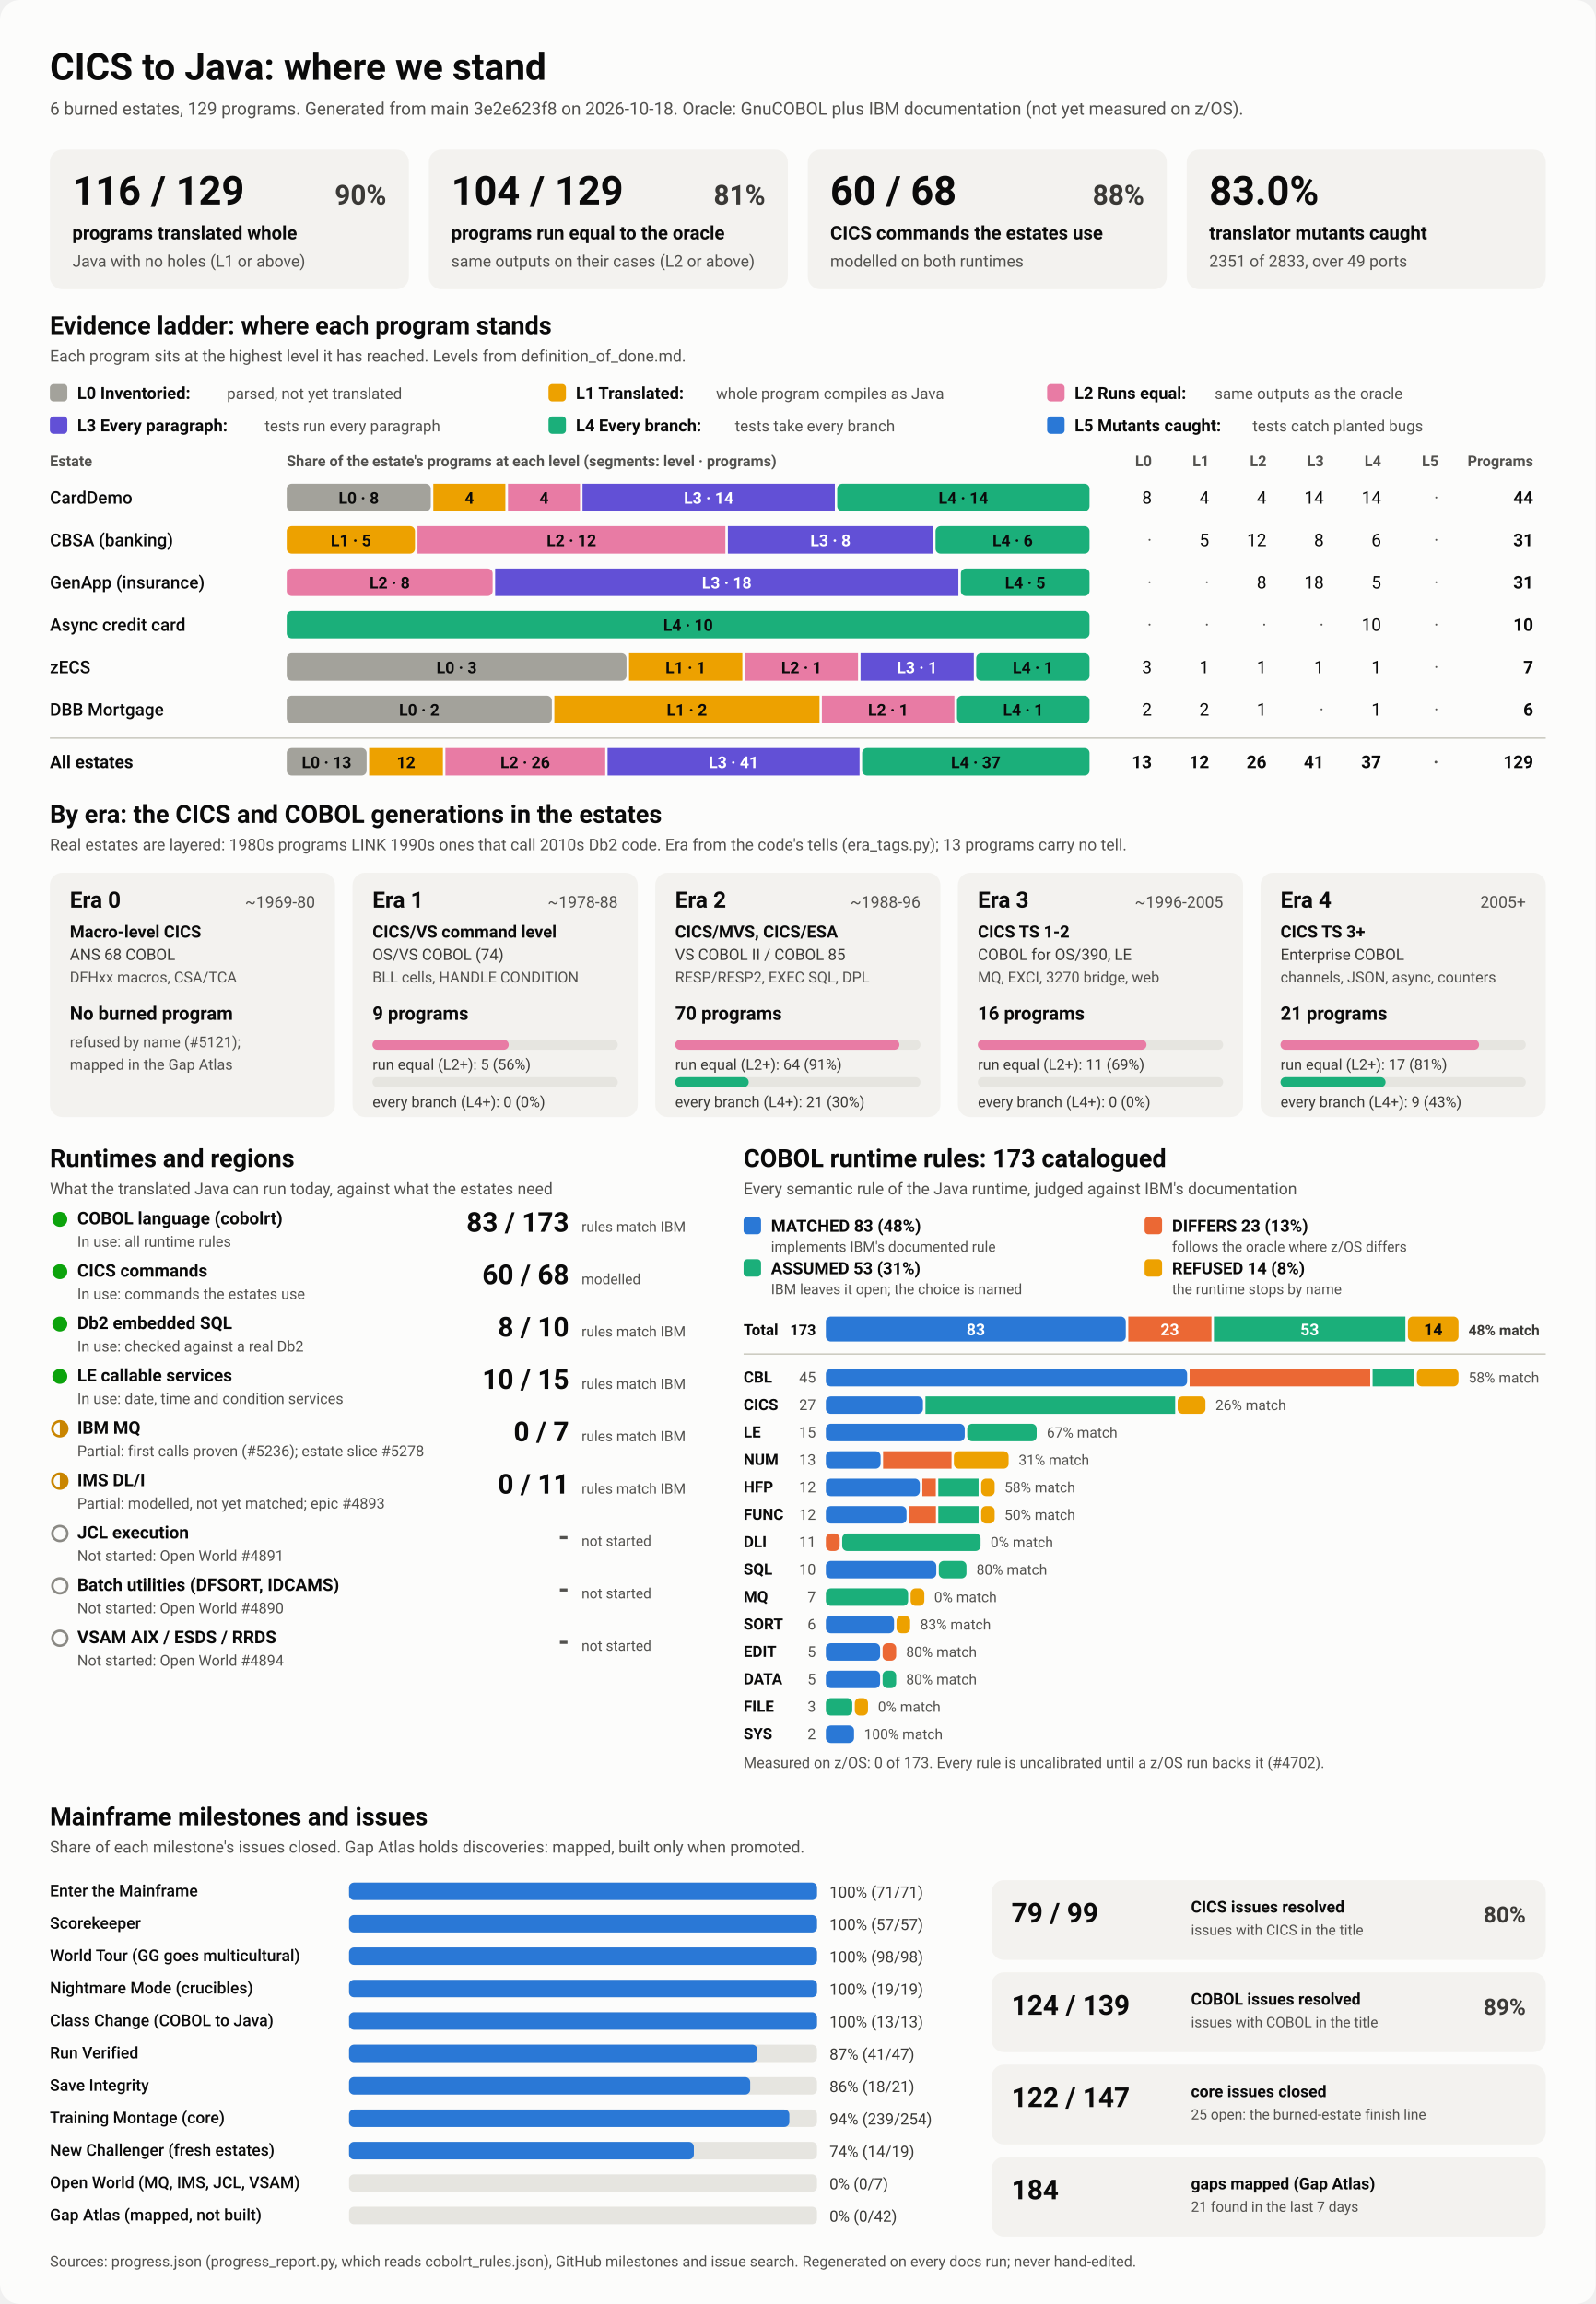
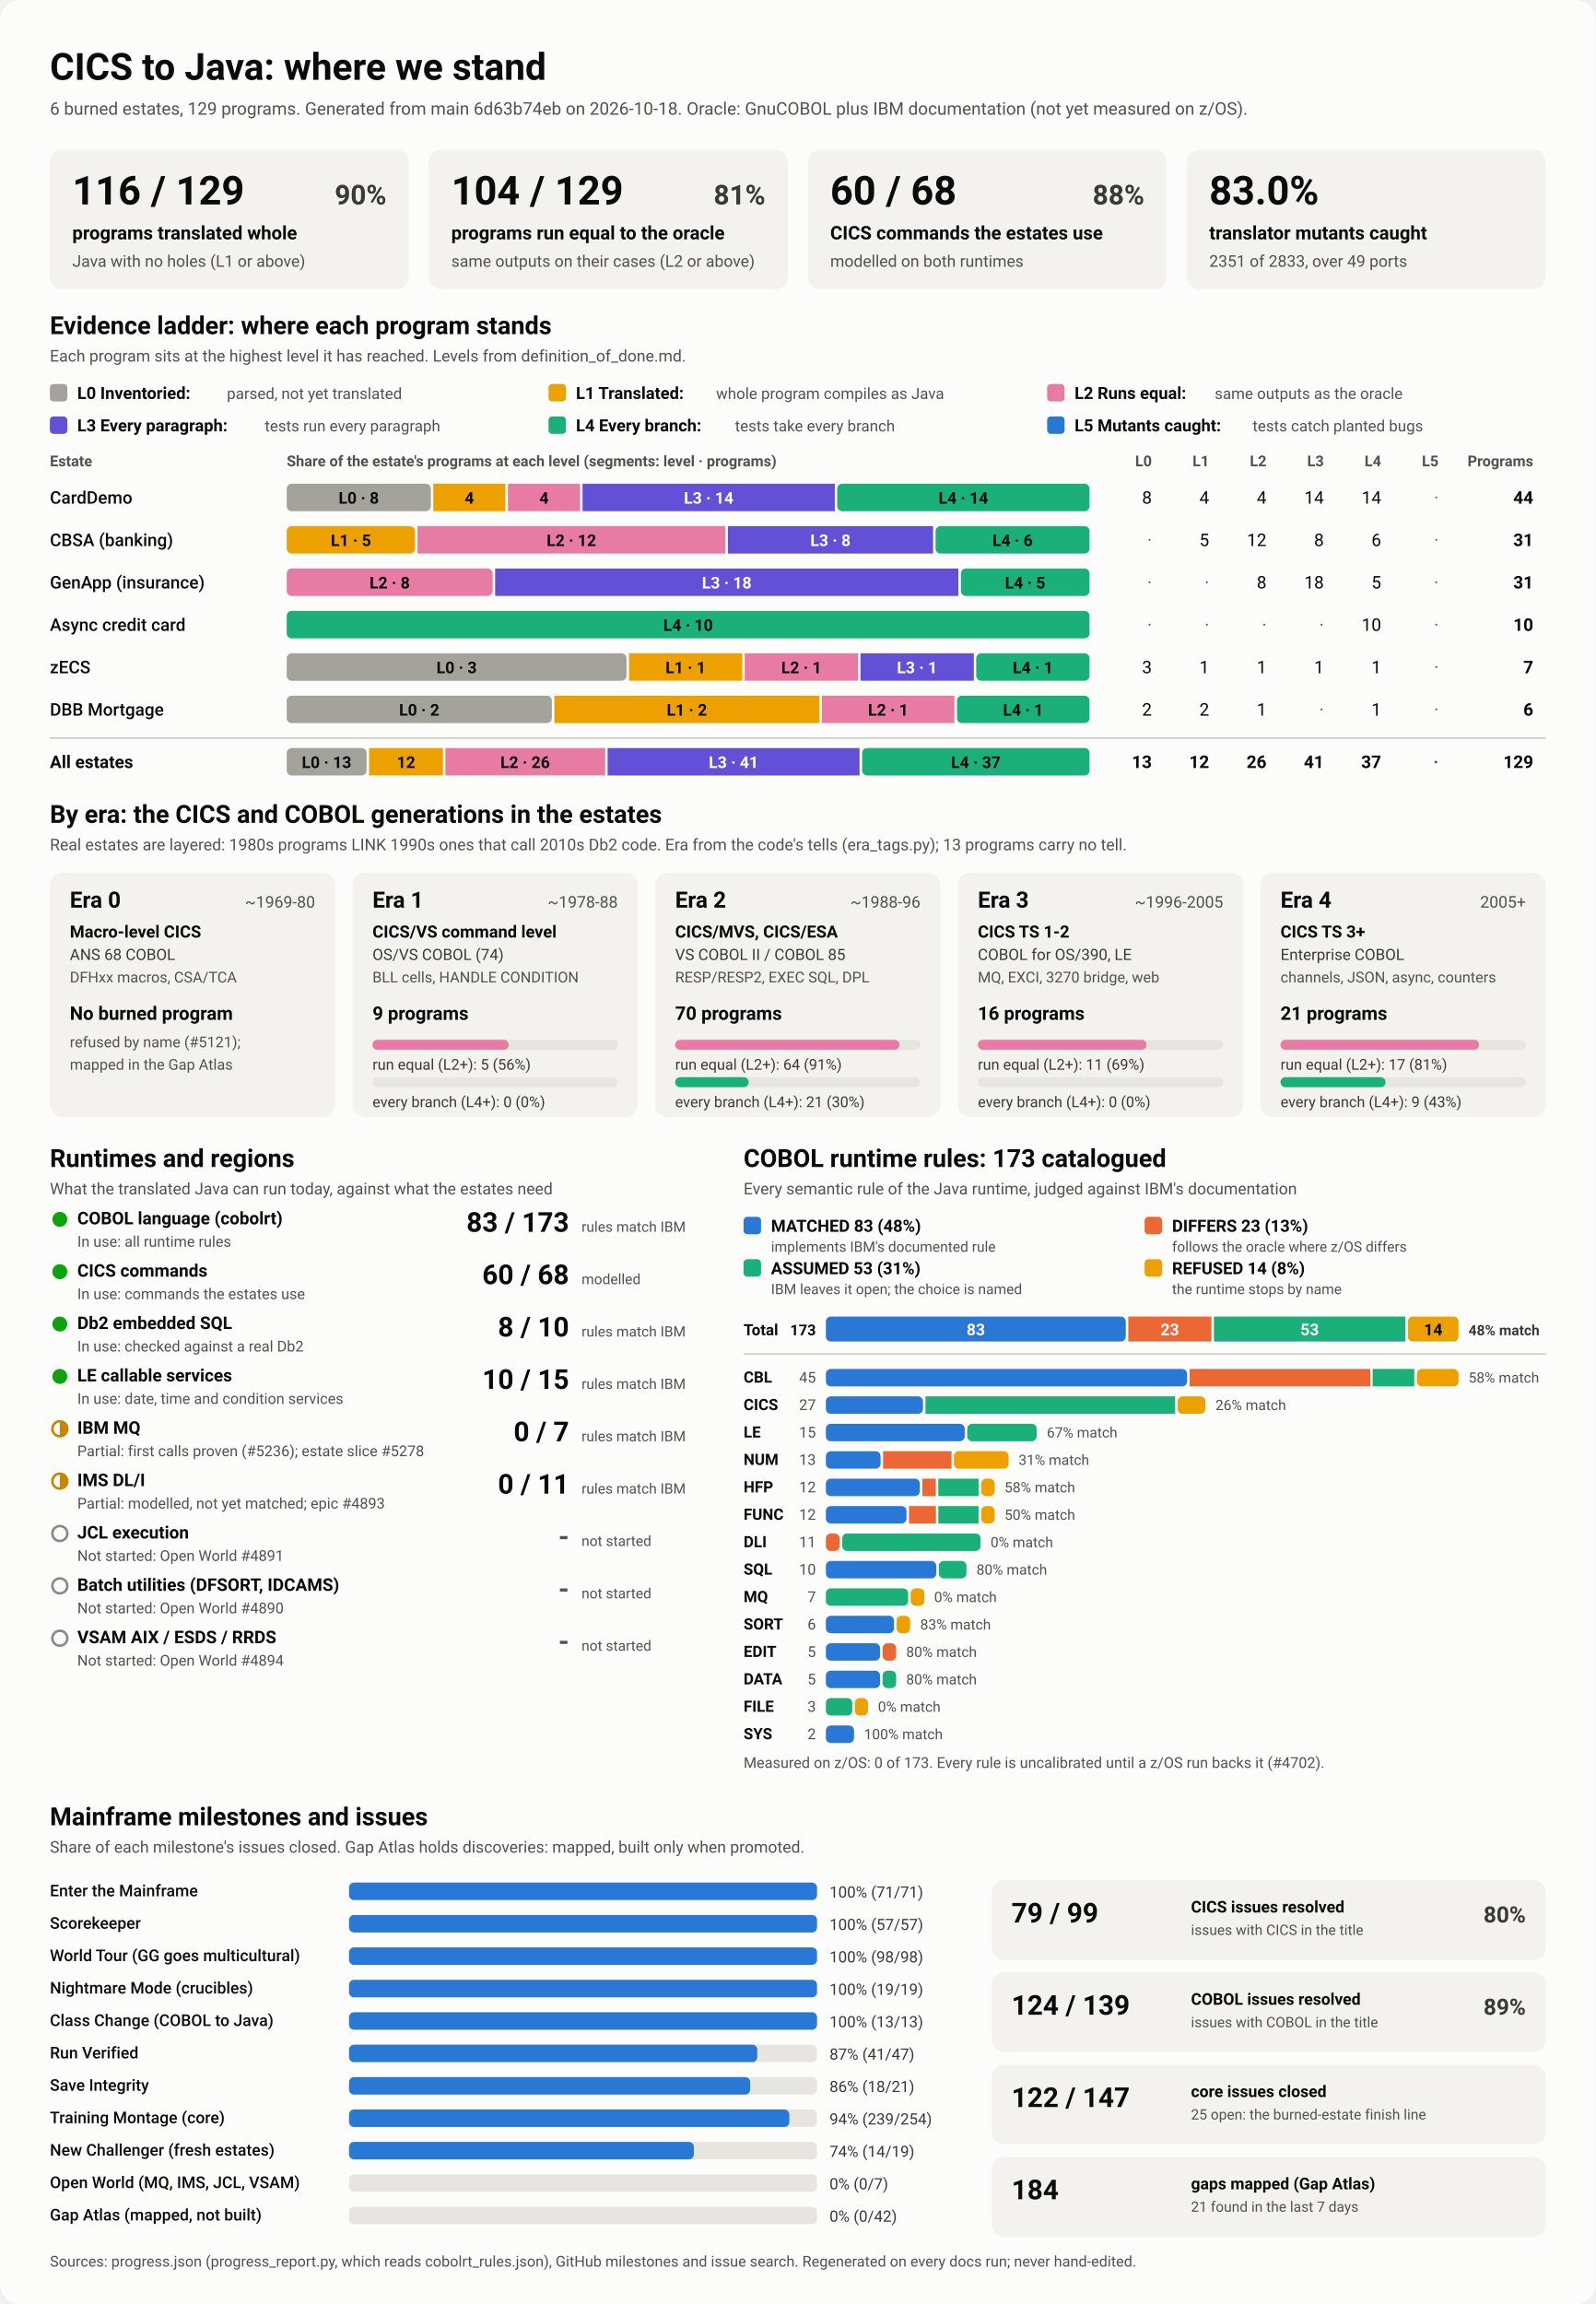
<svg xmlns="http://www.w3.org/2000/svg" viewBox="0 0 1280 1848" width="1280" height="1848" role="img" aria-labelledby="ttl">
  <style>
    svg { font-family: system-ui, -apple-system, 'Segoe UI', Roboto, Helvetica, Arial, sans-serif; }
    .bg { fill: #fcfcfb; }
    .card { fill: #f3f2ef; }
    .track { fill: #e6e5e0; }
    .rule { stroke: #c3c2b7; stroke-width: 1; }
    .t1 { fill: #0b0b0b; } .t2 { fill: #3a3936; } .t3 { fill: #52514e; }
    .on-dark { fill: #ffffff; } .on-light { fill: #0b0b0b; }
    .lv0 { fill: #a3a29b; } .lv1 { fill: #eda100; } .lv2 { fill: #e87ba4; } .lv3 { fill: #6250d6; } .lv4 { fill: #1baf7a; } .lv5 { fill: #2a78d6; } 
    .s0 { fill: #2a78d6; } .s1 { fill: #eb6834; } .s2 { fill: #1baf7a; } .s3 { fill: #eda100; } 
    .prog { fill: #2a78d6; }
    .st-good { fill: #0ca30c; } .st-warn { fill: none; stroke: #c98500; stroke-width: 2; }
    .st-warn-fill { fill: #c98500; } .st-none { fill: none; stroke: #8a8984; stroke-width: 2; }
    @media (prefers-color-scheme: dark) {
      .bg { fill: #1a1a19; } .card { fill: #242422; } .track { fill: #383835; } .rule { stroke: #52514e; }
      .t1 { fill: #f0efec; } .t2 { fill: #dddcd6; } .t3 { fill: #c3c2b7; }
      .on-light { fill: #0b0b0b; } .prog { fill: #3987e5; }
      .lv0 { fill: #6b6a64; } .lv1 { fill: #c98500; } .lv2 { fill: #d55181; } .lv3 { fill: #9085e9; } .lv4 { fill: #199e70; } .lv5 { fill: #3987e5; } 
      .s0 { fill: #3987e5; } .s1 { fill: #d95926; } .s2 { fill: #199e70; } .s3 { fill: #c98500; } 
    }
  </style>
  <rect class="bg" width="1280" height="1848" rx="16" />
  <text x="40.0" y="64.0" class="t1" font-size="30" font-weight="700" text-anchor="start">CICS to Java: where we stand</text>
-   <text x="40.0" y="92.0" class="t3" font-size="14" font-weight="400" text-anchor="start">6 burned estates, 129 programs. Generated from main 3e2e623f8 on 2026-10-18. Oracle: GnuCOBOL plus IBM documentation (not yet measured on z/OS).</text>
+   <text x="40.0" y="92.0" class="t3" font-size="14" font-weight="400" text-anchor="start">6 burned estates, 129 programs. Generated from main 6d63b74eb on 2026-10-18. Oracle: GnuCOBOL plus IBM documentation (not yet measured on z/OS).</text>
  <rect x="40.0" y="120.0" width="288.0" height="112.0" rx="10" class="card" />
  <text x="58.0" y="164.0" class="t1" font-size="32" font-weight="700" text-anchor="start">116 / 129</text>
  <text x="310.0" y="164.0" class="t2" font-size="22" font-weight="600" text-anchor="end">90%</text>
  <text x="58.0" y="192.0" class="t1" font-size="15" font-weight="600" text-anchor="start">programs translated whole</text>
  <text x="58.0" y="214.0" class="t3" font-size="13" font-weight="400" text-anchor="start">Java with no holes (L1 or above)</text>
  <rect x="344.0" y="120.0" width="288.0" height="112.0" rx="10" class="card" />
  <text x="362.0" y="164.0" class="t1" font-size="32" font-weight="700" text-anchor="start">104 / 129</text>
  <text x="614.0" y="164.0" class="t2" font-size="22" font-weight="600" text-anchor="end">81%</text>
  <text x="362.0" y="192.0" class="t1" font-size="15" font-weight="600" text-anchor="start">programs run equal to the oracle</text>
  <text x="362.0" y="214.0" class="t3" font-size="13" font-weight="400" text-anchor="start">same outputs on their cases (L2 or above)</text>
  <rect x="648.0" y="120.0" width="288.0" height="112.0" rx="10" class="card" />
  <text x="666.0" y="164.0" class="t1" font-size="32" font-weight="700" text-anchor="start">60 / 68</text>
  <text x="918.0" y="164.0" class="t2" font-size="22" font-weight="600" text-anchor="end">88%</text>
  <text x="666.0" y="192.0" class="t1" font-size="15" font-weight="600" text-anchor="start">CICS commands the estates use</text>
  <text x="666.0" y="214.0" class="t3" font-size="13" font-weight="400" text-anchor="start">modelled on both runtimes</text>
  <rect x="952.0" y="120.0" width="288.0" height="112.0" rx="10" class="card" />
  <text x="970.0" y="164.0" class="t1" font-size="32" font-weight="700" text-anchor="start">83.0%</text>
  <text x="970.0" y="192.0" class="t1" font-size="15" font-weight="600" text-anchor="start">translator mutants caught</text>
  <text x="970.0" y="214.0" class="t3" font-size="13" font-weight="400" text-anchor="start">2351 of 2833, over 49 ports</text>
  <text x="40.0" y="268.0" class="t1" font-size="20" font-weight="700" text-anchor="start">Evidence ladder: where each program stands</text>
  <text x="40.0" y="290.0" class="t3" font-size="13" font-weight="400" text-anchor="start">Each program sits at the highest level it has reached. Levels from definition_of_done.md.</text>
  <rect x="40.0" y="308.0" width="14.0" height="14.0" rx="3" class="lv0" />
  <text x="62.0" y="320.0" class="t1" font-size="13.5" font-weight="600" text-anchor="start">L0 Inventoried:</text>
  <text x="182.0" y="320.0" class="t3" font-size="12.5" font-weight="400" text-anchor="start">parsed, not yet translated</text>
  <rect x="440.0" y="308.0" width="14.0" height="14.0" rx="3" class="lv1" />
  <text x="462.0" y="320.0" class="t1" font-size="13.5" font-weight="600" text-anchor="start">L1 Translated:</text>
  <text x="574.4" y="320.0" class="t3" font-size="12.5" font-weight="400" text-anchor="start">whole program compiles as Java</text>
  <rect x="840.0" y="308.0" width="14.0" height="14.0" rx="3" class="lv2" />
  <text x="862.0" y="320.0" class="t1" font-size="13.5" font-weight="600" text-anchor="start">L2 Runs equal:</text>
  <text x="974.4" y="320.0" class="t3" font-size="12.5" font-weight="400" text-anchor="start">same outputs as the oracle</text>
  <rect x="40.0" y="334.0" width="14.0" height="14.0" rx="3" class="lv3" />
  <text x="62.0" y="346.0" class="t1" font-size="13.5" font-weight="600" text-anchor="start">L3 Every paragraph:</text>
  <text x="212.4" y="346.0" class="t3" font-size="12.5" font-weight="400" text-anchor="start">tests run every paragraph</text>
  <rect x="440.0" y="334.0" width="14.0" height="14.0" rx="3" class="lv4" />
  <text x="462.0" y="346.0" class="t1" font-size="13.5" font-weight="600" text-anchor="start">L4 Every branch:</text>
  <text x="589.6" y="346.0" class="t3" font-size="12.5" font-weight="400" text-anchor="start">tests take every branch</text>
  <rect x="840.0" y="334.0" width="14.0" height="14.0" rx="3" class="lv5" />
  <text x="862.0" y="346.0" class="t1" font-size="13.5" font-weight="600" text-anchor="start">L5 Mutants caught:</text>
  <text x="1004.8" y="346.0" class="t3" font-size="12.5" font-weight="400" text-anchor="start">tests catch planted bugs</text>
  <text x="40.0" y="374.0" class="t3" font-size="12" font-weight="600" text-anchor="start">Estate</text>
  <text x="230.0" y="374.0" class="t3" font-size="12" font-weight="600" text-anchor="start">Share of the estate's programs at each level (segments: level · programs)</text>
  <text x="924.0" y="374.0" class="t3" font-size="12" font-weight="600" text-anchor="end">L0</text>
  <text x="970.0" y="374.0" class="t3" font-size="12" font-weight="600" text-anchor="end">L1</text>
  <text x="1016.0" y="374.0" class="t3" font-size="12" font-weight="600" text-anchor="end">L2</text>
  <text x="1062.0" y="374.0" class="t3" font-size="12" font-weight="600" text-anchor="end">L3</text>
  <text x="1108.0" y="374.0" class="t3" font-size="12" font-weight="600" text-anchor="end">L4</text>
  <text x="1154.0" y="374.0" class="t3" font-size="12" font-weight="600" text-anchor="end">L5</text>
  <text x="1230.0" y="374.0" class="t3" font-size="12" font-weight="600" text-anchor="end">Programs</text>
  <text x="40.0" y="404.0" class="t1" font-size="14" font-weight="500" text-anchor="start">CardDemo</text>
  <rect x="230.0" y="388.0" width="115.6" height="22.0" rx="4" class="lv0" />
  <text x="287.8" y="404.0" class="on-light" font-size="13" font-weight="600" text-anchor="middle">L0 · 8</text>
  <rect x="347.6" y="388.0" width="57.8" height="22.0" rx="0" class="lv1" />
  <text x="376.5" y="404.0" class="on-light" font-size="13" font-weight="600" text-anchor="middle">4</text>
  <rect x="407.5" y="388.0" width="57.8" height="22.0" rx="0" class="lv2" />
  <text x="436.4" y="404.0" class="on-light" font-size="13" font-weight="600" text-anchor="middle">4</text>
  <rect x="467.3" y="388.0" width="202.4" height="22.0" rx="0" class="lv3" />
  <text x="568.5" y="404.0" class="on-dark" font-size="13" font-weight="600" text-anchor="middle">L3 · 14</text>
  <rect x="671.6" y="388.0" width="202.4" height="22.0" rx="4" class="lv4" />
  <text x="772.8" y="404.0" class="on-light" font-size="13" font-weight="600" text-anchor="middle">L4 · 14</text>
  <text x="924.0" y="404.0" class="t1" font-size="14" font-weight="400" text-anchor="end">8</text>
  <text x="970.0" y="404.0" class="t1" font-size="14" font-weight="400" text-anchor="end">4</text>
  <text x="1016.0" y="404.0" class="t1" font-size="14" font-weight="400" text-anchor="end">4</text>
  <text x="1062.0" y="404.0" class="t1" font-size="14" font-weight="400" text-anchor="end">14</text>
  <text x="1108.0" y="404.0" class="t1" font-size="14" font-weight="400" text-anchor="end">14</text>
  <text x="1154.0" y="404.0" class="t3" font-size="14" font-weight="400" text-anchor="end">·</text>
  <text x="1230.0" y="404.0" class="t1" font-size="14" font-weight="700" text-anchor="end">44</text>
  <text x="40.0" y="438.0" class="t1" font-size="14" font-weight="500" text-anchor="start">CBSA (banking)</text>
  <rect x="230.0" y="422.0" width="102.9" height="22.0" rx="4" class="lv1" />
  <text x="281.5" y="438.0" class="on-light" font-size="13" font-weight="600" text-anchor="middle">L1 · 5</text>
  <rect x="334.9" y="422.0" width="247.0" height="22.0" rx="0" class="lv2" />
  <text x="458.4" y="438.0" class="on-light" font-size="13" font-weight="600" text-anchor="middle">L2 · 12</text>
  <rect x="583.9" y="422.0" width="164.6" height="22.0" rx="0" class="lv3" />
  <text x="666.2" y="438.0" class="on-dark" font-size="13" font-weight="600" text-anchor="middle">L3 · 8</text>
  <rect x="750.5" y="422.0" width="123.5" height="22.0" rx="4" class="lv4" />
  <text x="812.3" y="438.0" class="on-light" font-size="13" font-weight="600" text-anchor="middle">L4 · 6</text>
  <text x="924.0" y="438.0" class="t3" font-size="14" font-weight="400" text-anchor="end">·</text>
  <text x="970.0" y="438.0" class="t1" font-size="14" font-weight="400" text-anchor="end">5</text>
  <text x="1016.0" y="438.0" class="t1" font-size="14" font-weight="400" text-anchor="end">12</text>
  <text x="1062.0" y="438.0" class="t1" font-size="14" font-weight="400" text-anchor="end">8</text>
  <text x="1108.0" y="438.0" class="t1" font-size="14" font-weight="400" text-anchor="end">6</text>
  <text x="1154.0" y="438.0" class="t3" font-size="14" font-weight="400" text-anchor="end">·</text>
  <text x="1230.0" y="438.0" class="t1" font-size="14" font-weight="700" text-anchor="end">31</text>
  <text x="40.0" y="472.0" class="t1" font-size="14" font-weight="500" text-anchor="start">GenApp (insurance)</text>
  <rect x="230.0" y="456.0" width="165.2" height="22.0" rx="4" class="lv2" />
  <text x="312.6" y="472.0" class="on-light" font-size="13" font-weight="600" text-anchor="middle">L2 · 8</text>
  <rect x="397.2" y="456.0" width="371.6" height="22.0" rx="0" class="lv3" />
  <text x="583.0" y="472.0" class="on-dark" font-size="13" font-weight="600" text-anchor="middle">L3 · 18</text>
  <rect x="770.8" y="456.0" width="103.2" height="22.0" rx="4" class="lv4" />
  <text x="822.4" y="472.0" class="on-light" font-size="13" font-weight="600" text-anchor="middle">L4 · 5</text>
  <text x="924.0" y="472.0" class="t3" font-size="14" font-weight="400" text-anchor="end">·</text>
  <text x="970.0" y="472.0" class="t3" font-size="14" font-weight="400" text-anchor="end">·</text>
  <text x="1016.0" y="472.0" class="t1" font-size="14" font-weight="400" text-anchor="end">8</text>
  <text x="1062.0" y="472.0" class="t1" font-size="14" font-weight="400" text-anchor="end">18</text>
  <text x="1108.0" y="472.0" class="t1" font-size="14" font-weight="400" text-anchor="end">5</text>
  <text x="1154.0" y="472.0" class="t3" font-size="14" font-weight="400" text-anchor="end">·</text>
  <text x="1230.0" y="472.0" class="t1" font-size="14" font-weight="700" text-anchor="end">31</text>
  <text x="40.0" y="506.0" class="t1" font-size="14" font-weight="500" text-anchor="start">Async credit card</text>
  <rect x="230.0" y="490.0" width="644.0" height="22.0" rx="4" class="lv4" />
  <text x="552.0" y="506.0" class="on-light" font-size="13" font-weight="600" text-anchor="middle">L4 · 10</text>
  <text x="924.0" y="506.0" class="t3" font-size="14" font-weight="400" text-anchor="end">·</text>
  <text x="970.0" y="506.0" class="t3" font-size="14" font-weight="400" text-anchor="end">·</text>
  <text x="1016.0" y="506.0" class="t3" font-size="14" font-weight="400" text-anchor="end">·</text>
  <text x="1062.0" y="506.0" class="t3" font-size="14" font-weight="400" text-anchor="end">·</text>
  <text x="1108.0" y="506.0" class="t1" font-size="14" font-weight="400" text-anchor="end">10</text>
  <text x="1154.0" y="506.0" class="t3" font-size="14" font-weight="400" text-anchor="end">·</text>
  <text x="1230.0" y="506.0" class="t1" font-size="14" font-weight="700" text-anchor="end">10</text>
  <text x="40.0" y="540.0" class="t1" font-size="14" font-weight="500" text-anchor="start">zECS</text>
  <rect x="230.0" y="524.0" width="272.6" height="22.0" rx="4" class="lv0" />
  <text x="366.3" y="540.0" class="on-light" font-size="13" font-weight="600" text-anchor="middle">L0 · 3</text>
  <rect x="504.6" y="524.0" width="90.9" height="22.0" rx="0" class="lv1" />
  <text x="550.0" y="540.0" class="on-light" font-size="13" font-weight="600" text-anchor="middle">L1 · 1</text>
  <rect x="597.4" y="524.0" width="90.9" height="22.0" rx="0" class="lv2" />
  <text x="642.9" y="540.0" class="on-light" font-size="13" font-weight="600" text-anchor="middle">L2 · 1</text>
  <rect x="690.3" y="524.0" width="90.9" height="22.0" rx="0" class="lv3" />
  <text x="735.7" y="540.0" class="on-dark" font-size="13" font-weight="600" text-anchor="middle">L3 · 1</text>
  <rect x="783.1" y="524.0" width="90.9" height="22.0" rx="4" class="lv4" />
  <text x="828.6" y="540.0" class="on-light" font-size="13" font-weight="600" text-anchor="middle">L4 · 1</text>
  <text x="924.0" y="540.0" class="t1" font-size="14" font-weight="400" text-anchor="end">3</text>
  <text x="970.0" y="540.0" class="t1" font-size="14" font-weight="400" text-anchor="end">1</text>
  <text x="1016.0" y="540.0" class="t1" font-size="14" font-weight="400" text-anchor="end">1</text>
  <text x="1062.0" y="540.0" class="t1" font-size="14" font-weight="400" text-anchor="end">1</text>
  <text x="1108.0" y="540.0" class="t1" font-size="14" font-weight="400" text-anchor="end">1</text>
  <text x="1154.0" y="540.0" class="t3" font-size="14" font-weight="400" text-anchor="end">·</text>
  <text x="1230.0" y="540.0" class="t1" font-size="14" font-weight="700" text-anchor="end">7</text>
  <text x="40.0" y="574.0" class="t1" font-size="14" font-weight="500" text-anchor="start">DBB Mortgage</text>
  <rect x="230.0" y="558.0" width="212.7" height="22.0" rx="4" class="lv0" />
  <text x="336.3" y="574.0" class="on-light" font-size="13" font-weight="600" text-anchor="middle">L0 · 2</text>
  <rect x="444.7" y="558.0" width="212.7" height="22.0" rx="0" class="lv1" />
  <text x="551.0" y="574.0" class="on-light" font-size="13" font-weight="600" text-anchor="middle">L1 · 2</text>
  <rect x="659.3" y="558.0" width="106.3" height="22.0" rx="0" class="lv2" />
  <text x="712.5" y="574.0" class="on-light" font-size="13" font-weight="600" text-anchor="middle">L2 · 1</text>
  <rect x="767.7" y="558.0" width="106.3" height="22.0" rx="4" class="lv4" />
  <text x="820.8" y="574.0" class="on-light" font-size="13" font-weight="600" text-anchor="middle">L4 · 1</text>
  <text x="924.0" y="574.0" class="t1" font-size="14" font-weight="400" text-anchor="end">2</text>
  <text x="970.0" y="574.0" class="t1" font-size="14" font-weight="400" text-anchor="end">2</text>
  <text x="1016.0" y="574.0" class="t1" font-size="14" font-weight="400" text-anchor="end">1</text>
  <text x="1062.0" y="574.0" class="t3" font-size="14" font-weight="400" text-anchor="end">·</text>
  <text x="1108.0" y="574.0" class="t1" font-size="14" font-weight="400" text-anchor="end">1</text>
  <text x="1154.0" y="574.0" class="t3" font-size="14" font-weight="400" text-anchor="end">·</text>
  <text x="1230.0" y="574.0" class="t1" font-size="14" font-weight="700" text-anchor="end">6</text>
  <line x1="40" x2="1240" y1="592" y2="592" class="rule" />
  <text x="40.0" y="616.0" class="t1" font-size="14" font-weight="700" text-anchor="start">All estates</text>
  <rect x="230.0" y="600.0" width="64.1" height="22.0" rx="4" class="lv0" />
  <text x="262.0" y="616.0" class="on-light" font-size="13" font-weight="600" text-anchor="middle">L0 · 13</text>
  <rect x="296.1" y="600.0" width="59.2" height="22.0" rx="0" class="lv1" />
  <text x="325.7" y="616.0" class="on-light" font-size="13" font-weight="600" text-anchor="middle">12</text>
  <rect x="357.3" y="600.0" width="128.2" height="22.0" rx="0" class="lv2" />
  <text x="421.3" y="616.0" class="on-light" font-size="13" font-weight="600" text-anchor="middle">L2 · 26</text>
  <rect x="487.4" y="600.0" width="202.1" height="22.0" rx="0" class="lv3" />
  <text x="588.5" y="616.0" class="on-dark" font-size="13" font-weight="600" text-anchor="middle">L3 · 41</text>
  <rect x="691.6" y="600.0" width="182.4" height="22.0" rx="4" class="lv4" />
  <text x="782.8" y="616.0" class="on-light" font-size="13" font-weight="600" text-anchor="middle">L4 · 37</text>
  <text x="924.0" y="616.0" class="t1" font-size="14" font-weight="700" text-anchor="end">13</text>
  <text x="970.0" y="616.0" class="t1" font-size="14" font-weight="700" text-anchor="end">12</text>
  <text x="1016.0" y="616.0" class="t1" font-size="14" font-weight="700" text-anchor="end">26</text>
  <text x="1062.0" y="616.0" class="t1" font-size="14" font-weight="700" text-anchor="end">41</text>
  <text x="1108.0" y="616.0" class="t1" font-size="14" font-weight="700" text-anchor="end">37</text>
  <text x="1154.0" y="616.0" class="t3" font-size="14" font-weight="700" text-anchor="end">·</text>
  <text x="1230.0" y="616.0" class="t1" font-size="14" font-weight="700" text-anchor="end">129</text>
  <text x="40.0" y="660.0" class="t1" font-size="20" font-weight="700" text-anchor="start">By era: the CICS and COBOL generations in the estates</text>
  <text x="40.0" y="682.0" class="t3" font-size="13" font-weight="400" text-anchor="start">Real estates are layered: 1980s programs LINK 1990s ones that call 2010s Db2 code. Era from the code's tells (era_tags.py); 13 programs carry no tell.</text>
  <rect x="40.0" y="700.0" width="228.8" height="196.0" rx="10" class="card" />
  <text x="56.0" y="728.0" class="t1" font-size="18" font-weight="700" text-anchor="start">Era 0</text>
  <text x="252.8" y="728.0" class="t3" font-size="13" font-weight="400" text-anchor="end">~1969-80</text>
  <text x="56.0" y="752.0" class="t1" font-size="13.5" font-weight="600" text-anchor="start">Macro-level CICS</text>
  <text x="56.0" y="770.0" class="t2" font-size="12.5" font-weight="400" text-anchor="start">ANS 68 COBOL</text>
  <text x="56.0" y="788.0" class="t3" font-size="12" font-weight="400" text-anchor="start">DFHxx macros, CSA/TCA</text>
  <text x="56.0" y="818.0" class="t1" font-size="15" font-weight="700" text-anchor="start">No burned program</text>
  <text x="56.0" y="840.0" class="t3" font-size="12" font-weight="400" text-anchor="start">refused by name (#5121);</text>
  <text x="56.0" y="858.0" class="t3" font-size="12" font-weight="400" text-anchor="start">mapped in the Gap Atlas</text>
  <rect x="282.8" y="700.0" width="228.8" height="196.0" rx="10" class="card" />
  <text x="298.8" y="728.0" class="t1" font-size="18" font-weight="700" text-anchor="start">Era 1</text>
  <text x="495.6" y="728.0" class="t3" font-size="13" font-weight="400" text-anchor="end">~1978-88</text>
  <text x="298.8" y="752.0" class="t1" font-size="13.5" font-weight="600" text-anchor="start">CICS/VS command level</text>
  <text x="298.8" y="770.0" class="t2" font-size="12.5" font-weight="400" text-anchor="start">OS/VS COBOL (74)</text>
  <text x="298.8" y="788.0" class="t3" font-size="12" font-weight="400" text-anchor="start">BLL cells, HANDLE CONDITION</text>
  <text x="298.8" y="818.0" class="t1" font-size="15" font-weight="700" text-anchor="start">9 programs</text>
  <rect x="298.8" y="834.0" width="196.8" height="8.0" rx="4" class="track" />
  <rect x="298.8" y="834.0" width="109.3" height="8.0" rx="4" class="lv2" />
  <text x="298.8" y="858.0" class="t2" font-size="12" font-weight="400" text-anchor="start">run equal (L2+): 5 (56%)</text>
  <rect x="298.8" y="864.0" width="196.8" height="8.0" rx="4" class="track" />
  <text x="298.8" y="888.0" class="t2" font-size="12" font-weight="400" text-anchor="start">every branch (L4+): 0 (0%)</text>
  <rect x="525.6" y="700.0" width="228.8" height="196.0" rx="10" class="card" />
  <text x="541.6" y="728.0" class="t1" font-size="18" font-weight="700" text-anchor="start">Era 2</text>
  <text x="738.4" y="728.0" class="t3" font-size="13" font-weight="400" text-anchor="end">~1988-96</text>
  <text x="541.6" y="752.0" class="t1" font-size="13.5" font-weight="600" text-anchor="start">CICS/MVS, CICS/ESA</text>
  <text x="541.6" y="770.0" class="t2" font-size="12.5" font-weight="400" text-anchor="start">VS COBOL II / COBOL 85</text>
  <text x="541.6" y="788.0" class="t3" font-size="12" font-weight="400" text-anchor="start">RESP/RESP2, EXEC SQL, DPL</text>
  <text x="541.6" y="818.0" class="t1" font-size="15" font-weight="700" text-anchor="start">70 programs</text>
  <rect x="541.6" y="834.0" width="196.8" height="8.0" rx="4" class="track" />
  <rect x="541.6" y="834.0" width="179.9" height="8.0" rx="4" class="lv2" />
  <text x="541.6" y="858.0" class="t2" font-size="12" font-weight="400" text-anchor="start">run equal (L2+): 64 (91%)</text>
  <rect x="541.6" y="864.0" width="196.8" height="8.0" rx="4" class="track" />
  <rect x="541.6" y="864.0" width="59.0" height="8.0" rx="4" class="lv4" />
  <text x="541.6" y="888.0" class="t2" font-size="12" font-weight="400" text-anchor="start">every branch (L4+): 21 (30%)</text>
  <rect x="768.4" y="700.0" width="228.8" height="196.0" rx="10" class="card" />
  <text x="784.4" y="728.0" class="t1" font-size="18" font-weight="700" text-anchor="start">Era 3</text>
  <text x="981.2" y="728.0" class="t3" font-size="13" font-weight="400" text-anchor="end">~1996-2005</text>
  <text x="784.4" y="752.0" class="t1" font-size="13.5" font-weight="600" text-anchor="start">CICS TS 1-2</text>
  <text x="784.4" y="770.0" class="t2" font-size="12.5" font-weight="400" text-anchor="start">COBOL for OS/390, LE</text>
  <text x="784.4" y="788.0" class="t3" font-size="12" font-weight="400" text-anchor="start">MQ, EXCI, 3270 bridge, web</text>
  <text x="784.4" y="818.0" class="t1" font-size="15" font-weight="700" text-anchor="start">16 programs</text>
  <rect x="784.4" y="834.0" width="196.8" height="8.0" rx="4" class="track" />
  <rect x="784.4" y="834.0" width="135.3" height="8.0" rx="4" class="lv2" />
  <text x="784.4" y="858.0" class="t2" font-size="12" font-weight="400" text-anchor="start">run equal (L2+): 11 (69%)</text>
  <rect x="784.4" y="864.0" width="196.8" height="8.0" rx="4" class="track" />
  <text x="784.4" y="888.0" class="t2" font-size="12" font-weight="400" text-anchor="start">every branch (L4+): 0 (0%)</text>
  <rect x="1011.2" y="700.0" width="228.8" height="196.0" rx="10" class="card" />
  <text x="1027.2" y="728.0" class="t1" font-size="18" font-weight="700" text-anchor="start">Era 4</text>
  <text x="1224.0" y="728.0" class="t3" font-size="13" font-weight="400" text-anchor="end">2005+</text>
  <text x="1027.2" y="752.0" class="t1" font-size="13.5" font-weight="600" text-anchor="start">CICS TS 3+</text>
  <text x="1027.2" y="770.0" class="t2" font-size="12.5" font-weight="400" text-anchor="start">Enterprise COBOL</text>
  <text x="1027.2" y="788.0" class="t3" font-size="12" font-weight="400" text-anchor="start">channels, JSON, async, counters</text>
  <text x="1027.2" y="818.0" class="t1" font-size="15" font-weight="700" text-anchor="start">21 programs</text>
  <rect x="1027.2" y="834.0" width="196.8" height="8.0" rx="4" class="track" />
  <rect x="1027.2" y="834.0" width="159.3" height="8.0" rx="4" class="lv2" />
  <text x="1027.2" y="858.0" class="t2" font-size="12" font-weight="400" text-anchor="start">run equal (L2+): 17 (81%)</text>
  <rect x="1027.2" y="864.0" width="196.8" height="8.0" rx="4" class="track" />
  <rect x="1027.2" y="864.0" width="84.3" height="8.0" rx="4" class="lv4" />
  <text x="1027.2" y="888.0" class="t2" font-size="12" font-weight="400" text-anchor="start">every branch (L4+): 9 (43%)</text>
  <text x="40.0" y="936.0" class="t1" font-size="20" font-weight="700" text-anchor="start">Runtimes and regions</text>
  <text x="40.0" y="958.0" class="t3" font-size="13" font-weight="400" text-anchor="start">What the translated Java can run today, against what the estates need</text>
  <circle cx="48" cy="978" r="6" class="st-good" />
  <text x="62.0" y="982.0" class="t1" font-size="14" font-weight="600" text-anchor="start">COBOL language (cobolrt)</text>
  <text x="62.0" y="1000.0" class="t3" font-size="12" font-weight="400" text-anchor="start">In use: all runtime rules</text>
  <text x="456.5" y="988.0" class="t1" font-size="22" font-weight="700" text-anchor="end">83 / 173</text>
  <text x="466.5" y="988.0" class="t3" font-size="11.5" font-weight="400" text-anchor="start">rules match IBM</text>
  <circle cx="48" cy="1020" r="6" class="st-good" />
  <text x="62.0" y="1024.0" class="t1" font-size="14" font-weight="600" text-anchor="start">CICS commands</text>
  <text x="62.0" y="1042.0" class="t3" font-size="12" font-weight="400" text-anchor="start">In use: commands the estates use</text>
  <text x="456.5" y="1030.0" class="t1" font-size="22" font-weight="700" text-anchor="end">60 / 68</text>
  <text x="466.5" y="1030.0" class="t3" font-size="11.5" font-weight="400" text-anchor="start">modelled</text>
  <circle cx="48" cy="1062" r="6" class="st-good" />
  <text x="62.0" y="1066.0" class="t1" font-size="14" font-weight="600" text-anchor="start">Db2 embedded SQL</text>
  <text x="62.0" y="1084.0" class="t3" font-size="12" font-weight="400" text-anchor="start">In use: checked against a real Db2</text>
  <text x="456.5" y="1072.0" class="t1" font-size="22" font-weight="700" text-anchor="end">8 / 10</text>
  <text x="466.5" y="1072.0" class="t3" font-size="11.5" font-weight="400" text-anchor="start">rules match IBM</text>
  <circle cx="48" cy="1104" r="6" class="st-good" />
  <text x="62.0" y="1108.0" class="t1" font-size="14" font-weight="600" text-anchor="start">LE callable services</text>
  <text x="62.0" y="1126.0" class="t3" font-size="12" font-weight="400" text-anchor="start">In use: date, time and condition services</text>
  <text x="456.5" y="1114.0" class="t1" font-size="22" font-weight="700" text-anchor="end">10 / 15</text>
  <text x="466.5" y="1114.0" class="t3" font-size="11.5" font-weight="400" text-anchor="start">rules match IBM</text>
  <circle cx="48" cy="1146" r="6" class="st-warn" />
  <path d="M 48 1140 A 6 6 0 0 1 48 1152 Z" class="st-warn-fill" />
  <text x="62.0" y="1150.0" class="t1" font-size="14" font-weight="600" text-anchor="start">IBM MQ</text>
  <text x="62.0" y="1168.0" class="t3" font-size="12" font-weight="400" text-anchor="start">Partial: first calls proven (#5236); estate slice #5278</text>
  <text x="456.5" y="1156.0" class="t1" font-size="22" font-weight="700" text-anchor="end">0 / 7</text>
  <text x="466.5" y="1156.0" class="t3" font-size="11.5" font-weight="400" text-anchor="start">rules match IBM</text>
  <circle cx="48" cy="1188" r="6" class="st-warn" />
  <path d="M 48 1182 A 6 6 0 0 1 48 1194 Z" class="st-warn-fill" />
  <text x="62.0" y="1192.0" class="t1" font-size="14" font-weight="600" text-anchor="start">IMS DL/I</text>
  <text x="62.0" y="1210.0" class="t3" font-size="12" font-weight="400" text-anchor="start">Partial: modelled, not yet matched; epic #4893</text>
  <text x="456.5" y="1198.0" class="t1" font-size="22" font-weight="700" text-anchor="end">0 / 11</text>
  <text x="466.5" y="1198.0" class="t3" font-size="11.5" font-weight="400" text-anchor="start">rules match IBM</text>
  <circle cx="48" cy="1230" r="6" class="st-none" />
  <text x="62.0" y="1234.0" class="t1" font-size="14" font-weight="600" text-anchor="start">JCL execution</text>
  <text x="62.0" y="1252.0" class="t3" font-size="12" font-weight="400" text-anchor="start">Not started: Open World #4891</text>
  <text x="456.5" y="1240.0" class="t3" font-size="22" font-weight="700" text-anchor="end">-</text>
  <text x="466.5" y="1240.0" class="t3" font-size="11.5" font-weight="400" text-anchor="start">not started</text>
  <circle cx="48" cy="1272" r="6" class="st-none" />
  <text x="62.0" y="1276.0" class="t1" font-size="14" font-weight="600" text-anchor="start">Batch utilities (DFSORT, IDCAMS)</text>
  <text x="62.0" y="1294.0" class="t3" font-size="12" font-weight="400" text-anchor="start">Not started: Open World #4890</text>
  <text x="456.5" y="1282.0" class="t3" font-size="22" font-weight="700" text-anchor="end">-</text>
  <text x="466.5" y="1282.0" class="t3" font-size="11.5" font-weight="400" text-anchor="start">not started</text>
  <circle cx="48" cy="1314" r="6" class="st-none" />
  <text x="62.0" y="1318.0" class="t1" font-size="14" font-weight="600" text-anchor="start">VSAM AIX / ESDS / RRDS</text>
  <text x="62.0" y="1336.0" class="t3" font-size="12" font-weight="400" text-anchor="start">Not started: Open World #4894</text>
  <text x="456.5" y="1324.0" class="t3" font-size="22" font-weight="700" text-anchor="end">-</text>
  <text x="466.5" y="1324.0" class="t3" font-size="11.5" font-weight="400" text-anchor="start">not started</text>
  <text x="596.5" y="936.0" class="t1" font-size="20" font-weight="700" text-anchor="start">COBOL runtime rules: 173 catalogued</text>
  <text x="596.5" y="958.0" class="t3" font-size="13" font-weight="400" text-anchor="start">Every semantic rule of the Java runtime, judged against IBM's documentation</text>
  <rect x="596.5" y="976.0" width="14.0" height="14.0" rx="3" class="s0" />
  <text x="618.5" y="988.0" class="t1" font-size="13.5" font-weight="600" text-anchor="start">MATCHED  83 (48%)</text>
  <text x="618.5" y="1004.0" class="t3" font-size="11.5" font-weight="400" text-anchor="start">implements IBM's documented rule</text>
  <rect x="918.2" y="976.0" width="14.0" height="14.0" rx="3" class="s1" />
  <text x="940.2" y="988.0" class="t1" font-size="13.5" font-weight="600" text-anchor="start">DIFFERS  23 (13%)</text>
  <text x="940.2" y="1004.0" class="t3" font-size="11.5" font-weight="400" text-anchor="start">follows the oracle where z/OS differs</text>
  <rect x="596.5" y="1010.0" width="14.0" height="14.0" rx="3" class="s2" />
  <text x="618.5" y="1022.0" class="t1" font-size="13.5" font-weight="600" text-anchor="start">ASSUMED  53 (31%)</text>
  <text x="618.5" y="1038.0" class="t3" font-size="11.5" font-weight="400" text-anchor="start">IBM leaves it open; the choice is named</text>
  <rect x="918.2" y="1010.0" width="14.0" height="14.0" rx="3" class="s3" />
  <text x="940.2" y="1022.0" class="t1" font-size="13.5" font-weight="600" text-anchor="start">REFUSED  14 (8%)</text>
  <text x="940.2" y="1038.0" class="t3" font-size="11.5" font-weight="400" text-anchor="start">the runtime stops by name</text>
  <text x="596.5" y="1071.0" class="t1" font-size="12.5" font-weight="700" text-anchor="start">Total</text>
  <text x="654.5" y="1071.0" class="t1" font-size="12" font-weight="700" text-anchor="end">173</text>
  <rect x="662.5" y="1056.0" width="240.6" height="20.0" rx="4" class="s0" />
  <text x="782.8" y="1071.0" class="on-dark" font-size="13" font-weight="600" text-anchor="middle">83</text>
  <rect x="905.1" y="1056.0" width="66.7" height="20.0" rx="0" class="s1" />
  <text x="938.4" y="1071.0" class="on-dark" font-size="13" font-weight="600" text-anchor="middle">23</text>
  <rect x="973.8" y="1056.0" width="153.6" height="20.0" rx="0" class="s2" />
  <text x="1050.6" y="1071.0" class="on-dark" font-size="13" font-weight="600" text-anchor="middle">53</text>
  <rect x="1129.4" y="1056.0" width="40.6" height="20.0" rx="4" class="s3" />
  <text x="1149.7" y="1071.0" class="on-light" font-size="13" font-weight="600" text-anchor="middle">14</text>
  <text x="1178.0" y="1071.0" class="t2" font-size="11.5" font-weight="600" text-anchor="start">48% match</text>
  <line x1="596.5" x2="1240.0" y1="1086" y2="1086" class="rule" />
  <text x="596.5" y="1109.0" class="t1" font-size="12.5" font-weight="600" text-anchor="start">CBL</text>
  <text x="654.5" y="1109.0" class="t3" font-size="12" font-weight="400" text-anchor="end">45</text>
  <rect x="662.5" y="1098.0" width="289.8" height="14.0" rx="4" class="s0" />
  <rect x="954.3" y="1098.0" width="144.9" height="14.0" rx="0" class="s1" />
  <rect x="1101.1" y="1098.0" width="33.4" height="14.0" rx="0" class="s2" />
  <rect x="1136.6" y="1098.0" width="33.4" height="14.0" rx="4" class="s3" />
  <text x="1178.0" y="1109.0" class="t3" font-size="11.5" font-weight="400" text-anchor="start">58% match</text>
  <text x="596.5" y="1131.0" class="t1" font-size="12.5" font-weight="600" text-anchor="start">CICS</text>
  <text x="654.5" y="1131.0" class="t3" font-size="12" font-weight="400" text-anchor="end">27</text>
  <rect x="662.5" y="1120.0" width="77.9" height="14.0" rx="4" class="s0" />
  <rect x="742.4" y="1120.0" width="200.3" height="14.0" rx="0" class="s2" />
  <rect x="944.7" y="1120.0" width="22.3" height="14.0" rx="4" class="s3" />
  <text x="975.0" y="1131.0" class="t3" font-size="11.5" font-weight="400" text-anchor="start">26% match</text>
  <text x="596.5" y="1153.0" class="t1" font-size="12.5" font-weight="600" text-anchor="start">LE</text>
  <text x="654.5" y="1153.0" class="t3" font-size="12" font-weight="400" text-anchor="end">15</text>
  <rect x="662.5" y="1142.0" width="111.4" height="14.0" rx="4" class="s0" />
  <rect x="775.9" y="1142.0" width="55.7" height="14.0" rx="4" class="s2" />
  <text x="839.7" y="1153.0" class="t3" font-size="11.5" font-weight="400" text-anchor="start">67% match</text>
  <text x="596.5" y="1175.0" class="t1" font-size="12.5" font-weight="600" text-anchor="start">NUM</text>
  <text x="654.5" y="1175.0" class="t3" font-size="12" font-weight="400" text-anchor="end">13</text>
  <rect x="662.5" y="1164.0" width="43.9" height="14.0" rx="4" class="s0" />
  <rect x="708.4" y="1164.0" width="54.9" height="14.0" rx="0" class="s1" />
  <rect x="765.2" y="1164.0" width="43.9" height="14.0" rx="4" class="s3" />
  <text x="817.1" y="1175.0" class="t3" font-size="11.5" font-weight="400" text-anchor="start">31% match</text>
  <text x="596.5" y="1197.0" class="t1" font-size="12.5" font-weight="600" text-anchor="start">HFP</text>
  <text x="654.5" y="1197.0" class="t3" font-size="12" font-weight="400" text-anchor="end">12</text>
  <rect x="662.5" y="1186.0" width="75.4" height="14.0" rx="4" class="s0" />
  <rect x="739.9" y="1186.0" width="10.8" height="14.0" rx="0" class="s1" />
  <rect x="752.7" y="1186.0" width="32.3" height="14.0" rx="0" class="s2" />
  <rect x="787.1" y="1186.0" width="10.8" height="14.0" rx="4" class="s3" />
  <text x="805.8" y="1197.0" class="t3" font-size="11.5" font-weight="400" text-anchor="start">58% match</text>
  <text x="596.5" y="1219.0" class="t1" font-size="12.5" font-weight="600" text-anchor="start">FUNC</text>
  <text x="654.5" y="1219.0" class="t3" font-size="12" font-weight="400" text-anchor="end">12</text>
  <rect x="662.5" y="1208.0" width="64.7" height="14.0" rx="4" class="s0" />
  <rect x="729.2" y="1208.0" width="21.6" height="14.0" rx="0" class="s1" />
  <rect x="752.7" y="1208.0" width="32.3" height="14.0" rx="0" class="s2" />
  <rect x="787.1" y="1208.0" width="10.8" height="14.0" rx="4" class="s3" />
  <text x="805.8" y="1219.0" class="t3" font-size="11.5" font-weight="400" text-anchor="start">50% match</text>
  <text x="596.5" y="1241.0" class="t1" font-size="12.5" font-weight="600" text-anchor="start">DLI</text>
  <text x="654.5" y="1241.0" class="t3" font-size="12" font-weight="400" text-anchor="end">11</text>
  <rect x="662.5" y="1230.0" width="11.1" height="14.0" rx="4" class="s1" />
  <rect x="675.6" y="1230.0" width="111.0" height="14.0" rx="4" class="s2" />
  <text x="794.6" y="1241.0" class="t3" font-size="11.5" font-weight="400" text-anchor="start">0% match</text>
  <text x="596.5" y="1263.0" class="t1" font-size="12.5" font-weight="600" text-anchor="start">SQL</text>
  <text x="654.5" y="1263.0" class="t3" font-size="12" font-weight="400" text-anchor="end">10</text>
  <rect x="662.5" y="1252.0" width="88.6" height="14.0" rx="4" class="s0" />
  <rect x="753.1" y="1252.0" width="22.2" height="14.0" rx="4" class="s2" />
  <text x="783.3" y="1263.0" class="t3" font-size="11.5" font-weight="400" text-anchor="start">80% match</text>
  <text x="596.5" y="1285.0" class="t1" font-size="12.5" font-weight="600" text-anchor="start">MQ</text>
  <text x="654.5" y="1285.0" class="t3" font-size="12" font-weight="400" text-anchor="end">7</text>
  <rect x="662.5" y="1274.0" width="66.0" height="14.0" rx="4" class="s2" />
  <rect x="730.5" y="1274.0" width="11.0" height="14.0" rx="4" class="s3" />
  <text x="749.4" y="1285.0" class="t3" font-size="11.5" font-weight="400" text-anchor="start">0% match</text>
  <text x="596.5" y="1307.0" class="t1" font-size="12.5" font-weight="600" text-anchor="start">SORT</text>
  <text x="654.5" y="1307.0" class="t3" font-size="12" font-weight="400" text-anchor="end">6</text>
  <rect x="662.5" y="1296.0" width="54.7" height="14.0" rx="4" class="s0" />
  <rect x="719.2" y="1296.0" width="10.9" height="14.0" rx="4" class="s3" />
  <text x="738.2" y="1307.0" class="t3" font-size="11.5" font-weight="400" text-anchor="start">83% match</text>
  <text x="596.5" y="1329.0" class="t1" font-size="12.5" font-weight="600" text-anchor="start">EDIT</text>
  <text x="654.5" y="1329.0" class="t3" font-size="12" font-weight="400" text-anchor="end">5</text>
  <rect x="662.5" y="1318.0" width="43.5" height="14.0" rx="4" class="s0" />
  <rect x="708.0" y="1318.0" width="10.9" height="14.0" rx="4" class="s1" />
  <text x="726.9" y="1329.0" class="t3" font-size="11.5" font-weight="400" text-anchor="start">80% match</text>
  <text x="596.5" y="1351.0" class="t1" font-size="12.5" font-weight="600" text-anchor="start">DATA</text>
  <text x="654.5" y="1351.0" class="t3" font-size="12" font-weight="400" text-anchor="end">5</text>
  <rect x="662.5" y="1340.0" width="43.5" height="14.0" rx="4" class="s0" />
  <rect x="708.0" y="1340.0" width="10.9" height="14.0" rx="4" class="s2" />
  <text x="726.9" y="1351.0" class="t3" font-size="11.5" font-weight="400" text-anchor="start">80% match</text>
  <text x="596.5" y="1373.0" class="t1" font-size="12.5" font-weight="600" text-anchor="start">FILE</text>
  <text x="654.5" y="1373.0" class="t3" font-size="12" font-weight="400" text-anchor="end">3</text>
  <rect x="662.5" y="1362.0" width="21.2" height="14.0" rx="4" class="s2" />
  <rect x="685.7" y="1362.0" width="10.6" height="14.0" rx="4" class="s3" />
  <text x="704.3" y="1373.0" class="t3" font-size="11.5" font-weight="400" text-anchor="start">0% match</text>
  <text x="596.5" y="1395.0" class="t1" font-size="12.5" font-weight="600" text-anchor="start">SYS</text>
  <text x="654.5" y="1395.0" class="t3" font-size="12" font-weight="400" text-anchor="end">2</text>
  <rect x="662.5" y="1384.0" width="22.6" height="14.0" rx="4" class="s0" />
  <text x="693.1" y="1395.0" class="t3" font-size="11.5" font-weight="400" text-anchor="start">100% match</text>
  <text x="596.5" y="1418.0" class="t3" font-size="12" font-weight="400" text-anchor="start">Measured on z/OS: 0 of 173. Every rule is uncalibrated until a z/OS run backs it (#4702).</text>
  <text x="40.0" y="1464.0" class="t1" font-size="20" font-weight="700" text-anchor="start">Mainframe milestones and issues</text>
  <text x="40.0" y="1486.0" class="t3" font-size="13" font-weight="400" text-anchor="start">Share of each milestone's issues closed. Gap Atlas holds discoveries: mapped, built only when promoted.</text>
  <text x="40.0" y="1521.0" class="t1" font-size="13" font-weight="500" text-anchor="start">Enter the Mainframe</text>
  <rect x="280.0" y="1510.0" width="375.4" height="14.0" rx="4" class="track" />
  <rect x="280.0" y="1510.0" width="375.4" height="14.0" rx="4" class="prog" />
  <text x="665.4" y="1522.0" class="t2" font-size="12.5" font-weight="400" text-anchor="start">100%  (71/71)</text>
  <text x="40.0" y="1547.0" class="t1" font-size="13" font-weight="500" text-anchor="start">Scorekeeper</text>
  <rect x="280.0" y="1536.0" width="375.4" height="14.0" rx="4" class="track" />
  <rect x="280.0" y="1536.0" width="375.4" height="14.0" rx="4" class="prog" />
  <text x="665.4" y="1548.0" class="t2" font-size="12.5" font-weight="400" text-anchor="start">100%  (57/57)</text>
  <text x="40.0" y="1573.0" class="t1" font-size="13" font-weight="500" text-anchor="start">World Tour (GG goes multicultural)</text>
  <rect x="280.0" y="1562.0" width="375.4" height="14.0" rx="4" class="track" />
  <rect x="280.0" y="1562.0" width="375.4" height="14.0" rx="4" class="prog" />
  <text x="665.4" y="1574.0" class="t2" font-size="12.5" font-weight="400" text-anchor="start">100%  (98/98)</text>
  <text x="40.0" y="1599.0" class="t1" font-size="13" font-weight="500" text-anchor="start">Nightmare Mode (crucibles)</text>
  <rect x="280.0" y="1588.0" width="375.4" height="14.0" rx="4" class="track" />
  <rect x="280.0" y="1588.0" width="375.4" height="14.0" rx="4" class="prog" />
  <text x="665.4" y="1600.0" class="t2" font-size="12.5" font-weight="400" text-anchor="start">100%  (19/19)</text>
  <text x="40.0" y="1625.0" class="t1" font-size="13" font-weight="500" text-anchor="start">Class Change (COBOL to Java)</text>
  <rect x="280.0" y="1614.0" width="375.4" height="14.0" rx="4" class="track" />
  <rect x="280.0" y="1614.0" width="375.4" height="14.0" rx="4" class="prog" />
  <text x="665.4" y="1626.0" class="t2" font-size="12.5" font-weight="400" text-anchor="start">100%  (13/13)</text>
  <text x="40.0" y="1651.0" class="t1" font-size="13" font-weight="500" text-anchor="start">Run Verified</text>
  <rect x="280.0" y="1640.0" width="375.4" height="14.0" rx="4" class="track" />
  <rect x="280.0" y="1640.0" width="327.5" height="14.0" rx="4" class="prog" />
  <text x="665.4" y="1652.0" class="t2" font-size="12.5" font-weight="400" text-anchor="start">87%  (41/47)</text>
  <text x="40.0" y="1677.0" class="t1" font-size="13" font-weight="500" text-anchor="start">Save Integrity</text>
  <rect x="280.0" y="1666.0" width="375.4" height="14.0" rx="4" class="track" />
  <rect x="280.0" y="1666.0" width="321.8" height="14.0" rx="4" class="prog" />
  <text x="665.4" y="1678.0" class="t2" font-size="12.5" font-weight="400" text-anchor="start">86%  (18/21)</text>
  <text x="40.0" y="1703.0" class="t1" font-size="13" font-weight="500" text-anchor="start">Training Montage (core)</text>
  <rect x="280.0" y="1692.0" width="375.4" height="14.0" rx="4" class="track" />
  <rect x="280.0" y="1692.0" width="353.2" height="14.0" rx="4" class="prog" />
  <text x="665.4" y="1704.0" class="t2" font-size="12.5" font-weight="400" text-anchor="start">94%  (239/254)</text>
  <text x="40.0" y="1729.0" class="t1" font-size="13" font-weight="500" text-anchor="start">New Challenger (fresh estates)</text>
  <rect x="280.0" y="1718.0" width="375.4" height="14.0" rx="4" class="track" />
  <rect x="280.0" y="1718.0" width="276.6" height="14.0" rx="4" class="prog" />
  <text x="665.4" y="1730.0" class="t2" font-size="12.5" font-weight="400" text-anchor="start">74%  (14/19)</text>
  <text x="40.0" y="1755.0" class="t1" font-size="13" font-weight="500" text-anchor="start">Open World (MQ, IMS, JCL, VSAM)</text>
  <rect x="280.0" y="1744.0" width="375.4" height="14.0" rx="4" class="track" />
  <text x="665.4" y="1756.0" class="t2" font-size="12.5" font-weight="400" text-anchor="start">0%  (0/7)</text>
  <text x="40.0" y="1781.0" class="t1" font-size="13" font-weight="500" text-anchor="start">Gap Atlas (mapped, not built)</text>
  <rect x="280.0" y="1770.0" width="375.4" height="14.0" rx="4" class="track" />
  <text x="665.4" y="1782.0" class="t2" font-size="12.5" font-weight="400" text-anchor="start">0%  (0/42)</text>
  <rect x="795.4" y="1508.0" width="444.6" height="64.0" rx="10" class="card" />
  <text x="811.4" y="1542.0" class="t1" font-size="22" font-weight="700" text-anchor="start">79 / 99</text>
  <text x="1224.0" y="1542.0" class="t2" font-size="18" font-weight="600" text-anchor="end">80%</text>
  <text x="955.4" y="1534.0" class="t1" font-size="13" font-weight="600" text-anchor="start">CICS issues resolved</text>
  <text x="955.4" y="1552.0" class="t3" font-size="11.5" font-weight="400" text-anchor="start">issues with CICS in the title</text>
  <rect x="795.4" y="1582.0" width="444.6" height="64.0" rx="10" class="card" />
  <text x="811.4" y="1616.0" class="t1" font-size="22" font-weight="700" text-anchor="start">124 / 139</text>
  <text x="1224.0" y="1616.0" class="t2" font-size="18" font-weight="600" text-anchor="end">89%</text>
  <text x="955.4" y="1608.0" class="t1" font-size="13" font-weight="600" text-anchor="start">COBOL issues resolved</text>
  <text x="955.4" y="1626.0" class="t3" font-size="11.5" font-weight="400" text-anchor="start">issues with COBOL in the title</text>
  <rect x="795.4" y="1656.0" width="444.6" height="64.0" rx="10" class="card" />
  <text x="811.4" y="1690.0" class="t1" font-size="22" font-weight="700" text-anchor="start">122 / 147</text>
  <text x="955.4" y="1682.0" class="t1" font-size="13" font-weight="600" text-anchor="start">core issues closed</text>
  <text x="955.4" y="1700.0" class="t3" font-size="11.5" font-weight="400" text-anchor="start">25 open: the burned-estate finish line</text>
  <rect x="795.4" y="1730.0" width="444.6" height="64.0" rx="10" class="card" />
  <text x="811.4" y="1764.0" class="t1" font-size="22" font-weight="700" text-anchor="start">184</text>
  <text x="955.4" y="1756.0" class="t1" font-size="13" font-weight="600" text-anchor="start">gaps mapped (Gap Atlas)</text>
  <text x="955.4" y="1774.0" class="t3" font-size="11.5" font-weight="400" text-anchor="start">21 found in the last 7 days</text>
  <text x="40.0" y="1818.0" class="t3" font-size="12" font-weight="400" text-anchor="start">Sources: progress.json (progress_report.py, which reads cobolrt_rules.json), GitHub milestones and issue search. Regenerated on every docs run; never hand-edited.</text>
</svg>
